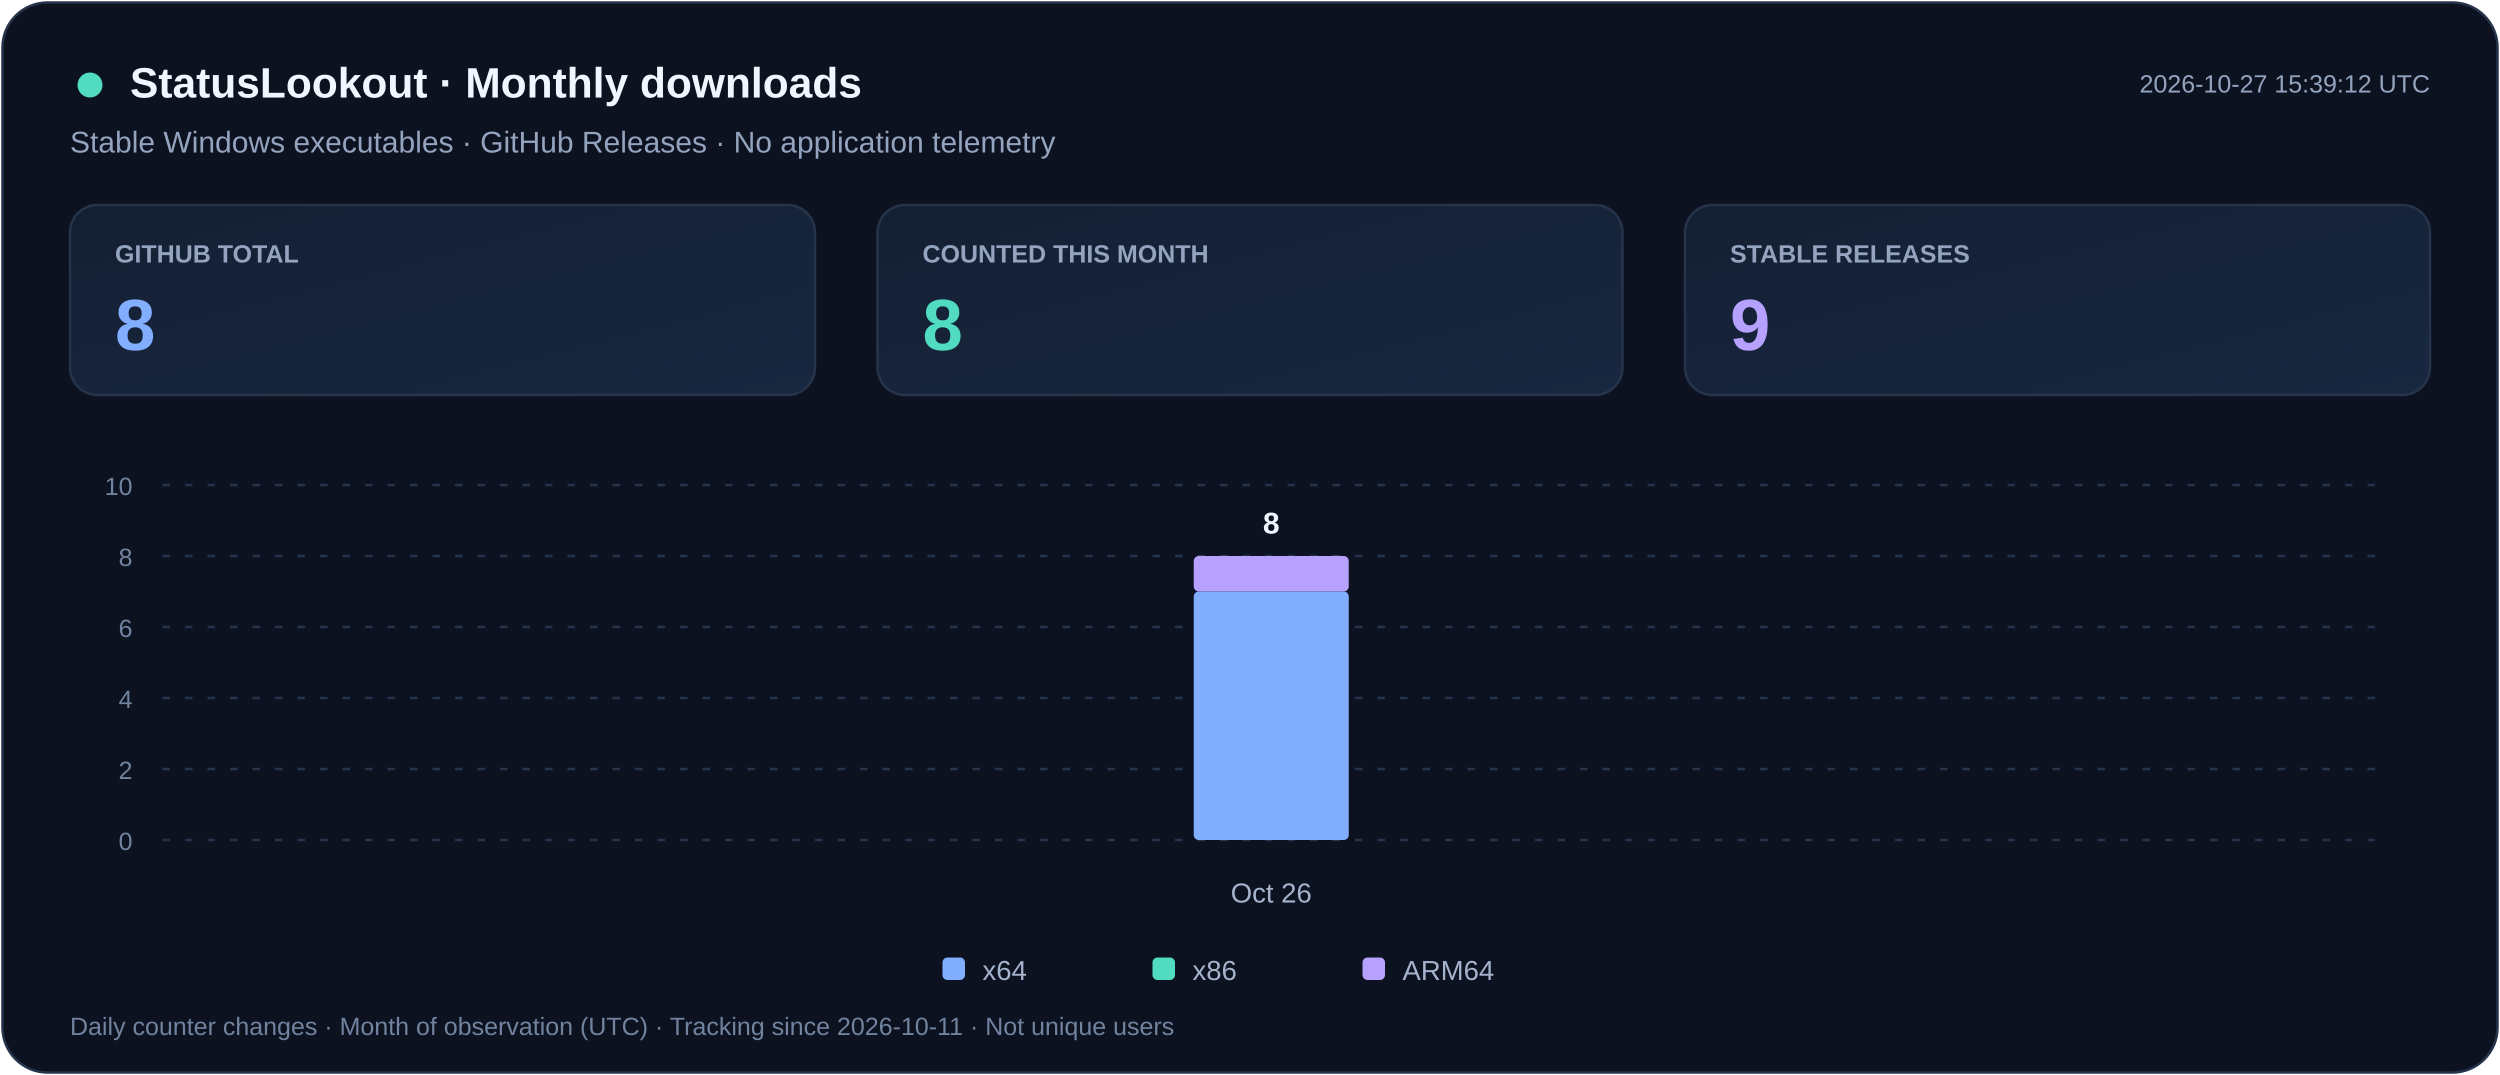
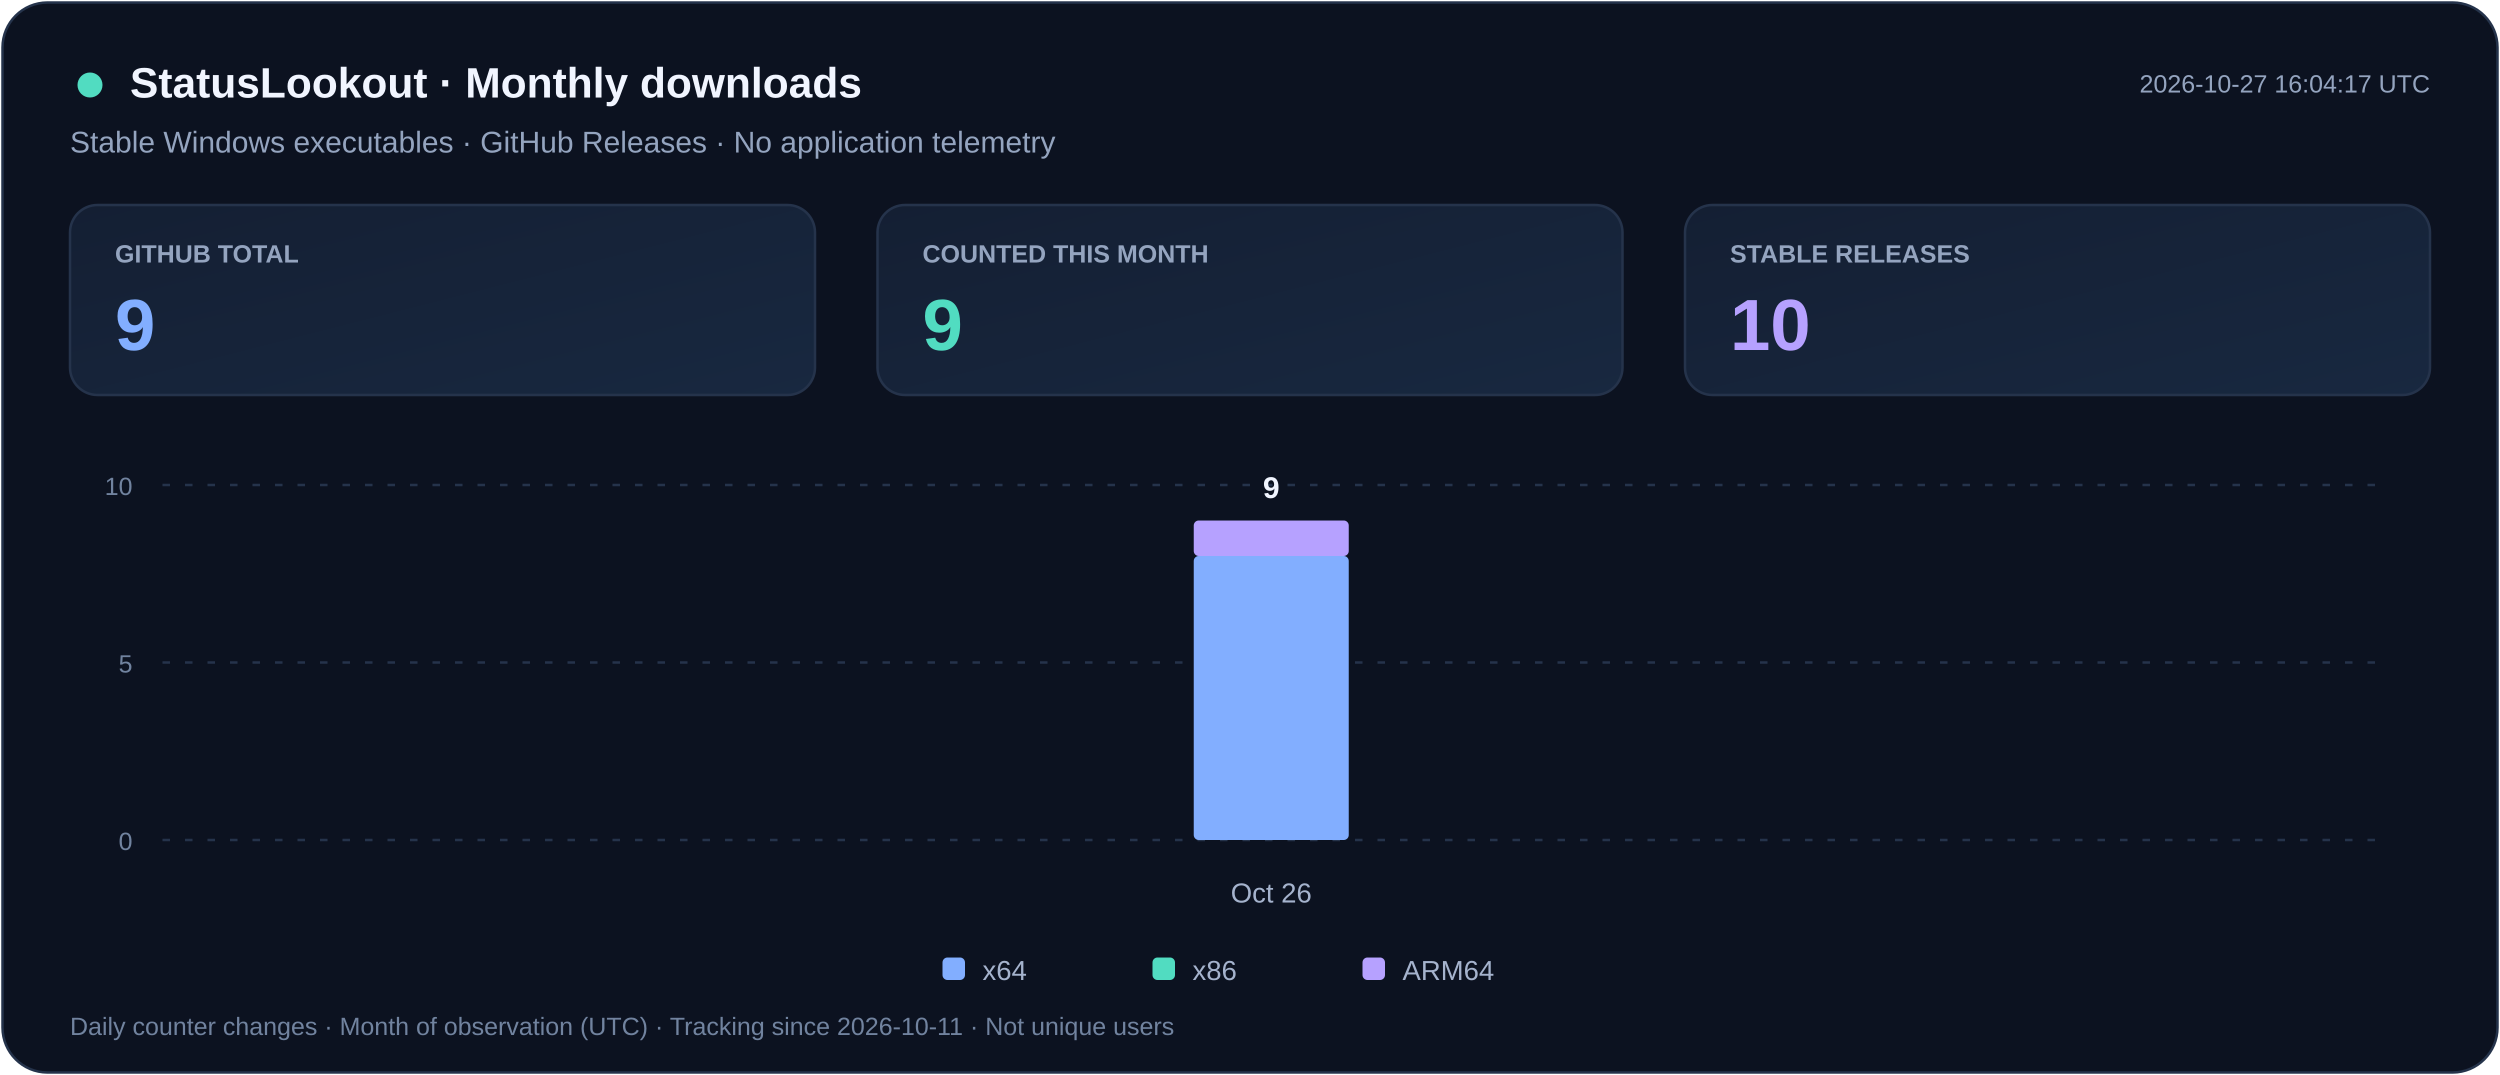
<svg xmlns="http://www.w3.org/2000/svg" width="1000" height="430" viewBox="0 0 1000 430" role="img" aria-labelledby="title desc">
  <defs>
    <linearGradient id="card" x2="1" y2="1">
      <stop stop-color="#141F33" />
      <stop offset="1" stop-color="#182840" />
    </linearGradient>
  </defs>
  <rect x="1" y="1" width="998" height="428" rx="18" fill="#0C1220" stroke="#25334B" />
  <g font-family="Segoe UI,Arial,sans-serif">
    <circle cx="36" cy="34" r="5" fill="#51DCC1" />
    <text x="52" y="39" fill="#F1F5FF" font-size="17" font-weight="700">StatusLookout · Monthly downloads</text>
    <text x="28" y="61" fill="#94A4BF" font-size="12">Stable Windows executables · GitHub Releases · No application telemetry</text>
-     <text x="972" y="37" text-anchor="end" fill="#94A4BF" font-size="10">2026-10-27 15:39:12 UTC</text>
+     <text x="972" y="37" text-anchor="end" fill="#94A4BF" font-size="10">2026-10-27 16:04:17 UTC</text>
    <rect x="28" y="82" width="298" height="76" rx="11" fill="url(#card)" stroke="#25334B" />
    <text x="46" y="105" fill="#94A4BF" font-size="10" font-weight="600">GITHUB TOTAL</text>
-     <text x="46" y="140" fill="#82AEFF" font-size="29" font-weight="700">8</text>
+     <text x="46" y="140" fill="#82AEFF" font-size="29" font-weight="700">9</text>
    <rect x="351" y="82" width="298" height="76" rx="11" fill="url(#card)" stroke="#25334B" />
    <text x="369" y="105" fill="#94A4BF" font-size="10" font-weight="600">COUNTED THIS MONTH</text>
-     <text x="369" y="140" fill="#51DCC1" font-size="29" font-weight="700">8</text>
+     <text x="369" y="140" fill="#51DCC1" font-size="29" font-weight="700">9</text>
    <rect x="674" y="82" width="298" height="76" rx="11" fill="url(#card)" stroke="#25334B" />
    <text x="692" y="105" fill="#94A4BF" font-size="10" font-weight="600">STABLE RELEASES</text>
-     <text x="692" y="140" fill="#B6A1FF" font-size="29" font-weight="700">9</text>
+     <text x="692" y="140" fill="#B6A1FF" font-size="29" font-weight="700">10</text>
    <path d="M65 336.0h887" stroke="#25334B" stroke-dasharray="3 6" />
    <text x="53" y="340.0" text-anchor="end" fill="#71839F" font-size="10">0</text>
-     <path d="M65 307.6h887" stroke="#25334B" stroke-dasharray="3 6" />
-     <text x="53" y="311.6" text-anchor="end" fill="#71839F" font-size="10">2</text>
-     <path d="M65 279.2h887" stroke="#25334B" stroke-dasharray="3 6" />
-     <text x="53" y="283.2" text-anchor="end" fill="#71839F" font-size="10">4</text>
-     <path d="M65 250.8h887" stroke="#25334B" stroke-dasharray="3 6" />
-     <text x="53" y="254.8" text-anchor="end" fill="#71839F" font-size="10">6</text>
-     <path d="M65 222.4h887" stroke="#25334B" stroke-dasharray="3 6" />
-     <text x="53" y="226.4" text-anchor="end" fill="#71839F" font-size="10">8</text>
+     <path d="M65 265.0h887" stroke="#25334B" stroke-dasharray="3 6" />
+     <text x="53" y="269.0" text-anchor="end" fill="#71839F" font-size="10">5</text>
    <path d="M65 194.0h887" stroke="#25334B" stroke-dasharray="3 6" />
    <text x="53" y="198.0" text-anchor="end" fill="#71839F" font-size="10">10</text>
    <g>
-       <rect x="477.5" y="236.6" width="62.0" height="99.4" rx="2" fill="#82AEFF" />
-       <rect x="477.5" y="222.4" width="62.0" height="14.2" rx="2" fill="#B6A1FF" />
-       <text x="508.5" y="213.4" text-anchor="middle" fill="#F1F5FF" font-size="12" font-weight="700">8</text>
+       <rect x="477.5" y="222.4" width="62.0" height="113.6" rx="2" fill="#82AEFF" />
+       <rect x="477.5" y="208.2" width="62.0" height="14.2" rx="2" fill="#B6A1FF" />
+       <text x="508.5" y="199.2" text-anchor="middle" fill="#F1F5FF" font-size="12" font-weight="700">9</text>
    </g>
    <text x="508.5" y="361" text-anchor="middle" fill="#A5B3CD" font-size="11">Oct 26</text>
    <rect x="377" y="383" width="9" height="9" rx="2" fill="#82AEFF" />
    <text x="393" y="392" fill="#A5B3CD" font-size="11">x64</text>
    <rect x="461" y="383" width="9" height="9" rx="2" fill="#51DCC1" />
    <text x="477" y="392" fill="#A5B3CD" font-size="11">x86</text>
    <rect x="545" y="383" width="9" height="9" rx="2" fill="#B6A1FF" />
    <text x="561" y="392" fill="#A5B3CD" font-size="11">ARM64</text>
    <text x="28" y="414" fill="#71839F" font-size="10">Daily counter changes · Month of observation (UTC) · Tracking since 2026-10-11 · Not unique users</text>
  </g>
</svg>
